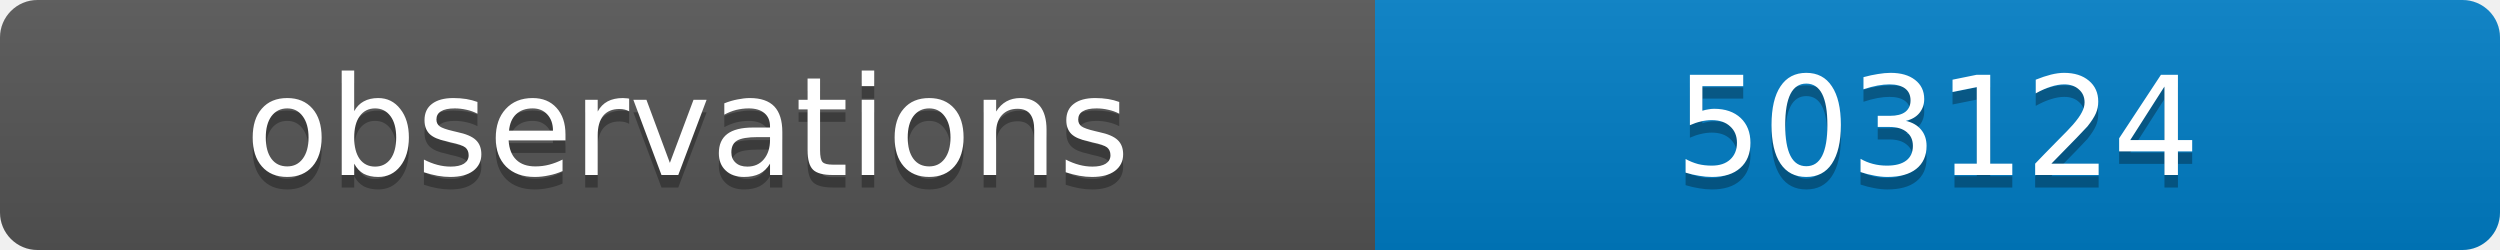
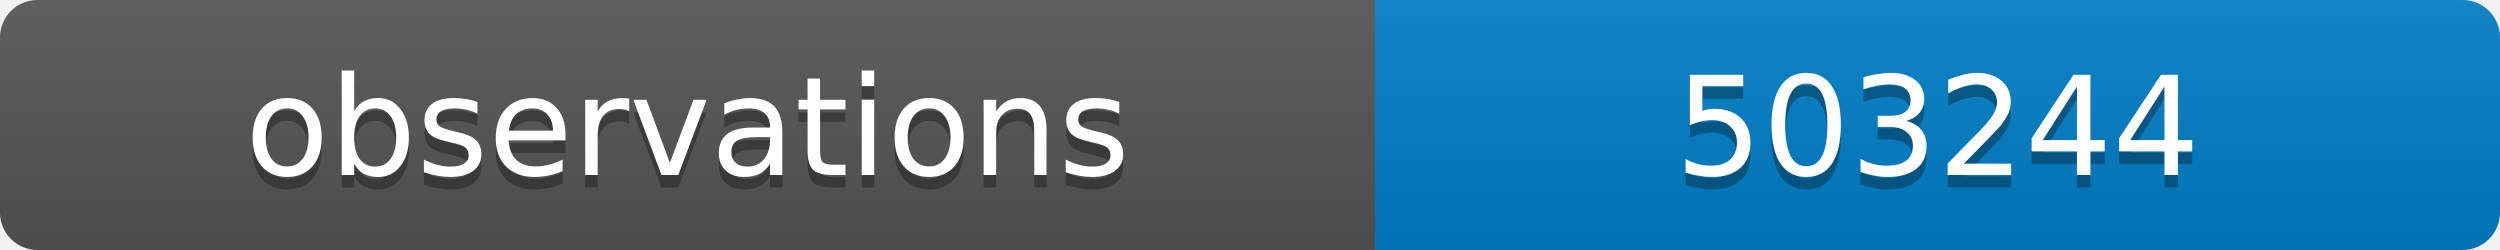
<svg xmlns="http://www.w3.org/2000/svg" width="200" height="20">
  <linearGradient id="b" x2="0" y2="100%">
    <stop offset="0" stop-color="#bbb" stop-opacity=".1" />
    <stop offset="1" stop-opacity=".1" />
  </linearGradient>
  <clipPath id="a">
    <rect width="200" height="20" rx="3" fill="#fff" />
  </clipPath>
  <g clip-path="url(#a)">
    <path fill="#555" d="M0 0h110v20H0z" />
    <path fill="#007ec6" d="M110 0h90v20H110z" />
    <path fill="url(#b)" d="M0 0h200v20H0z" />
  </g>
  <g fill="#fff" text-anchor="middle" font-family="DejaVu Sans,Verdana,Geneva,sans-serif" font-size="11">
    <text x="55" y="15" fill="#010101" fill-opacity=".3">observations</text>
    <text x="55" y="14">observations</text>
-     <text x="155" y="15" fill="#010101" fill-opacity=".3">503124</text>
-     <text x="155" y="14">503124</text>
+     <text x="155" y="15" fill="#010101" fill-opacity=".3">503244</text>
+     <text x="155" y="14">503244</text>
  </g>
</svg>
